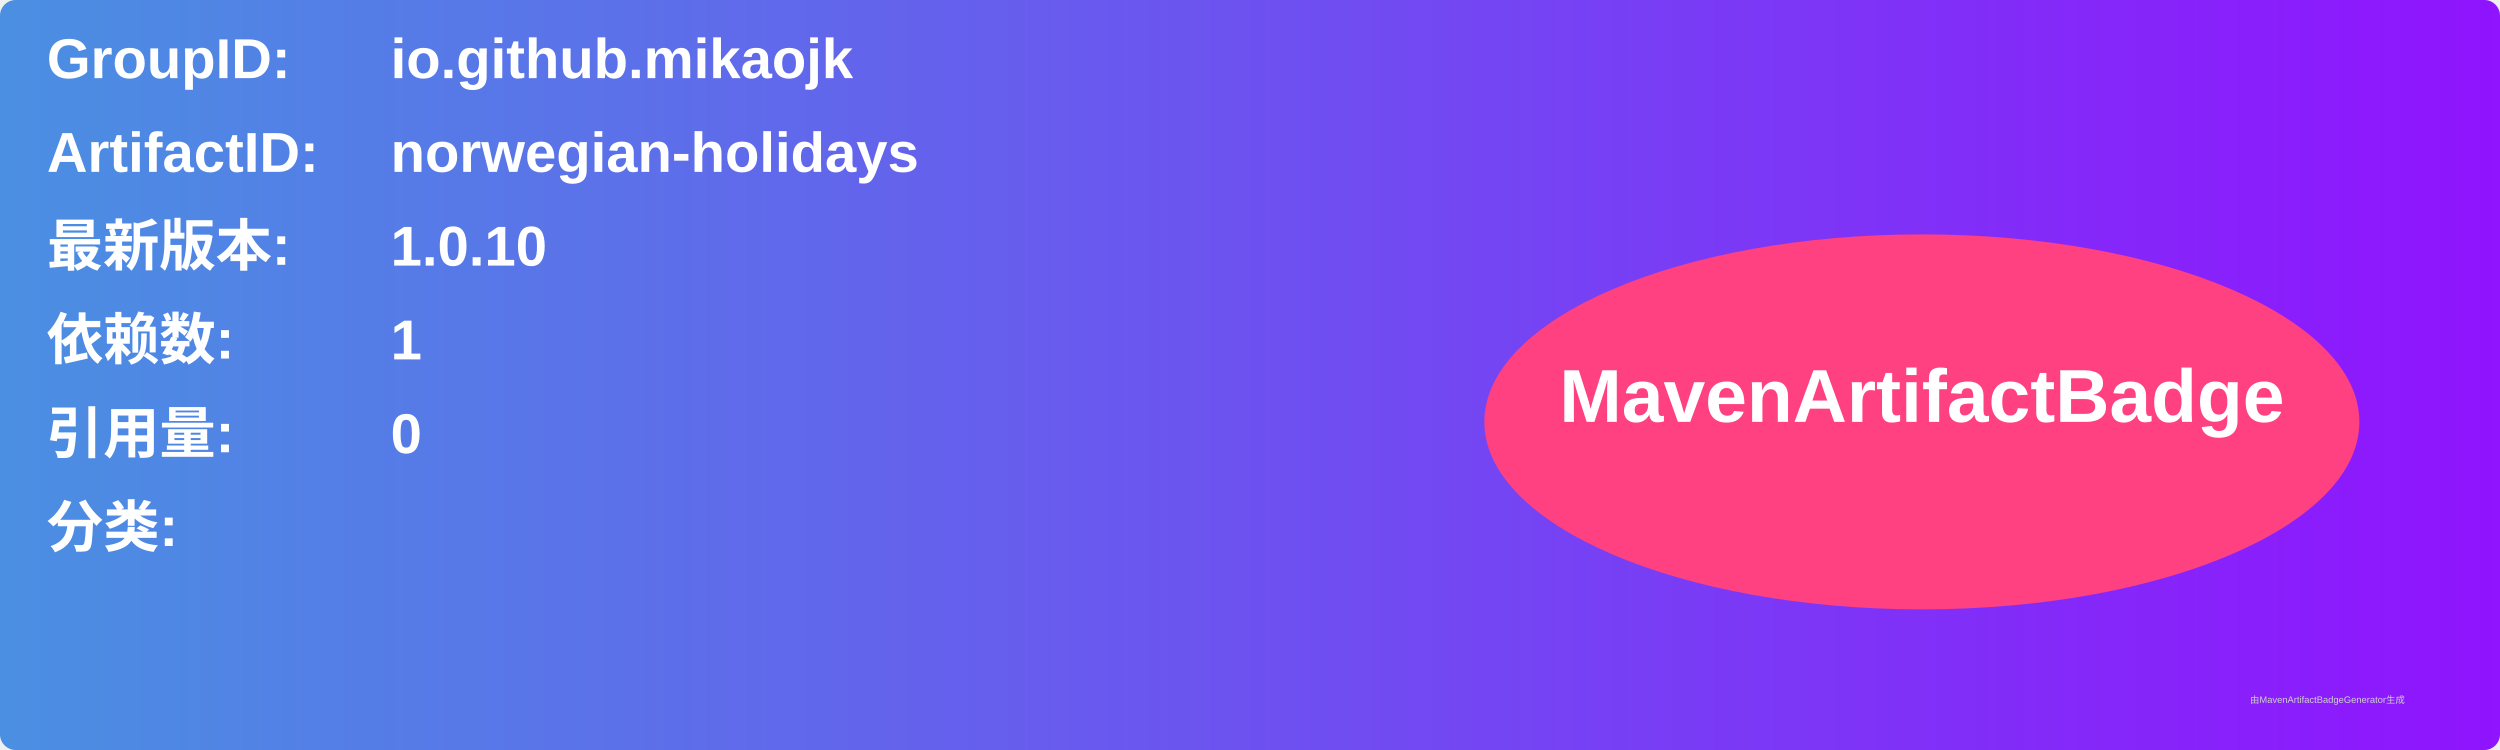
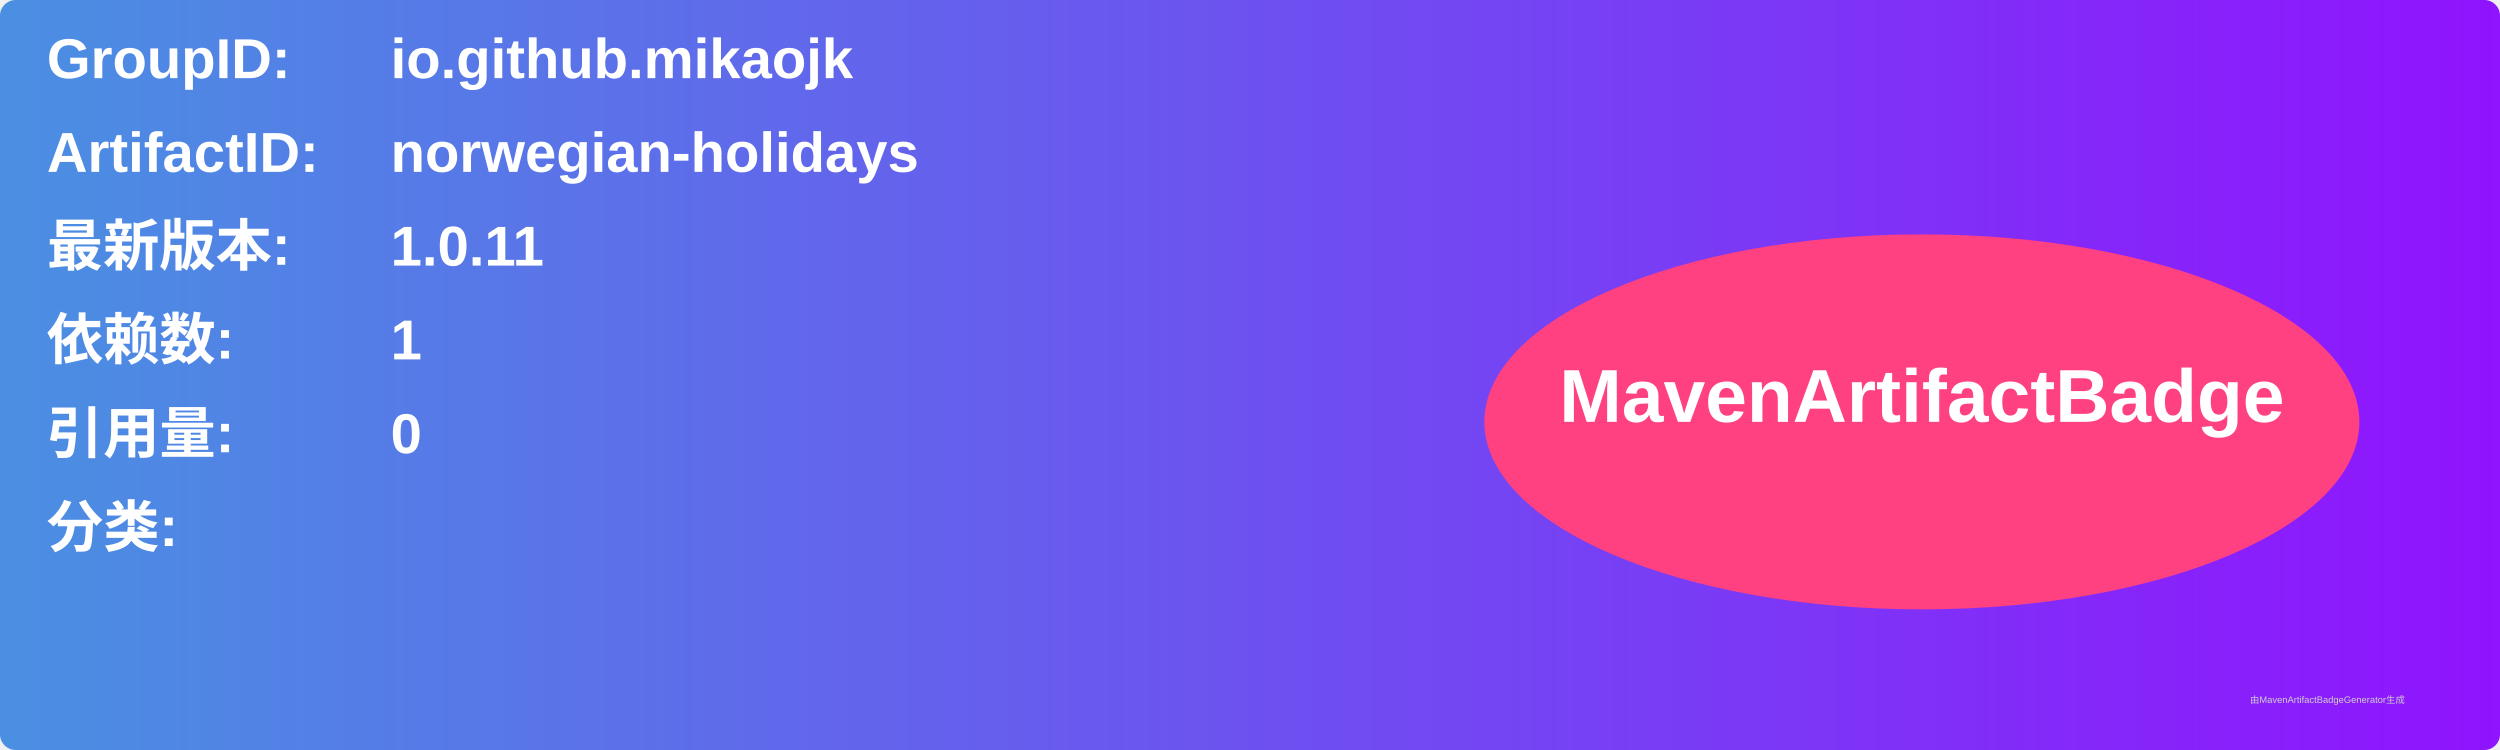
<svg xmlns="http://www.w3.org/2000/svg" width="800" height="240" viewBox="0 0 800 240">
  <linearGradient id="grad" x1="0%" y1="0%" x2="100%" y2="0%">
    <stop offset="0%" stop-color="#4a90e2" />
    <stop offset="100%" stop-color="#9013fe" />
  </linearGradient>
  <rect width="100%" height="100%" rx="5" ry="5" fill="url(#grad)" />
  <g transform="translate(15, 15)">
    <text x="0" y="10" font-family="Arial" font-size="18" fill="white" font-weight="bold" width="260">GroupID:</text>
    <text x="110" y="10" font-family="Arial" font-size="18" fill="white" font-weight="bold" width="460">io.github.mikaojk</text>
    <text x="0" y="40" font-family="Arial" font-size="18" fill="white" font-weight="bold" width="260">ArtifactID:</text>
    <text x="110" y="40" font-family="Arial" font-size="18" fill="white" font-weight="bold" width="460">norwegian-holidays</text>
    <text x="0" y="70" font-family="Arial" font-size="18" fill="white" font-weight="bold">最新版本:</text>
    <text x="110" y="70" font-family="Arial" font-size="18" fill="white" font-weight="bold">
-       <tspan font-weight="bold">1.0.10</tspan>
+       <tspan font-weight="bold">1.0.11</tspan>
    </text>
    <text x="0" y="100" font-family="Arial" font-size="18" fill="white" font-weight="bold">依赖数: </text>
    <text x="110" y="100" font-family="Arial" font-size="18" fill="white">
      <tspan font-weight="bold">1</tspan>
    </text>
    <text x="0" y="130" font-family="Arial" font-size="18" fill="white" font-weight="bold">引用量: </text>
    <text x="110" y="130" font-family="Arial" font-size="18" fill="white">
      <tspan font-weight="bold">0</tspan>
    </text>
    <text x="0" y="160" font-family="Arial" font-size="18" fill="white" font-weight="bold">分类:</text>
    <text x="10" y="190" font-family="Arial" font-size="10" fill="white">
      <tspan font-weight="bold" />
    </text>
    <ellipse cx="600" cy="120" rx="140" ry="60" fill="#ff4081" />
    <text x="600" y="120" text-anchor="middle" font-family="Arial" font-size="24" fill="white" font-weight="bold">MavenArtifactBadge</text>
  </g>
  <text x="720" y="225" font-family="Arial" font-size="3" fill="#d0d0d0">由MavenArtifactBadgeGenerator生成</text>
</svg>
